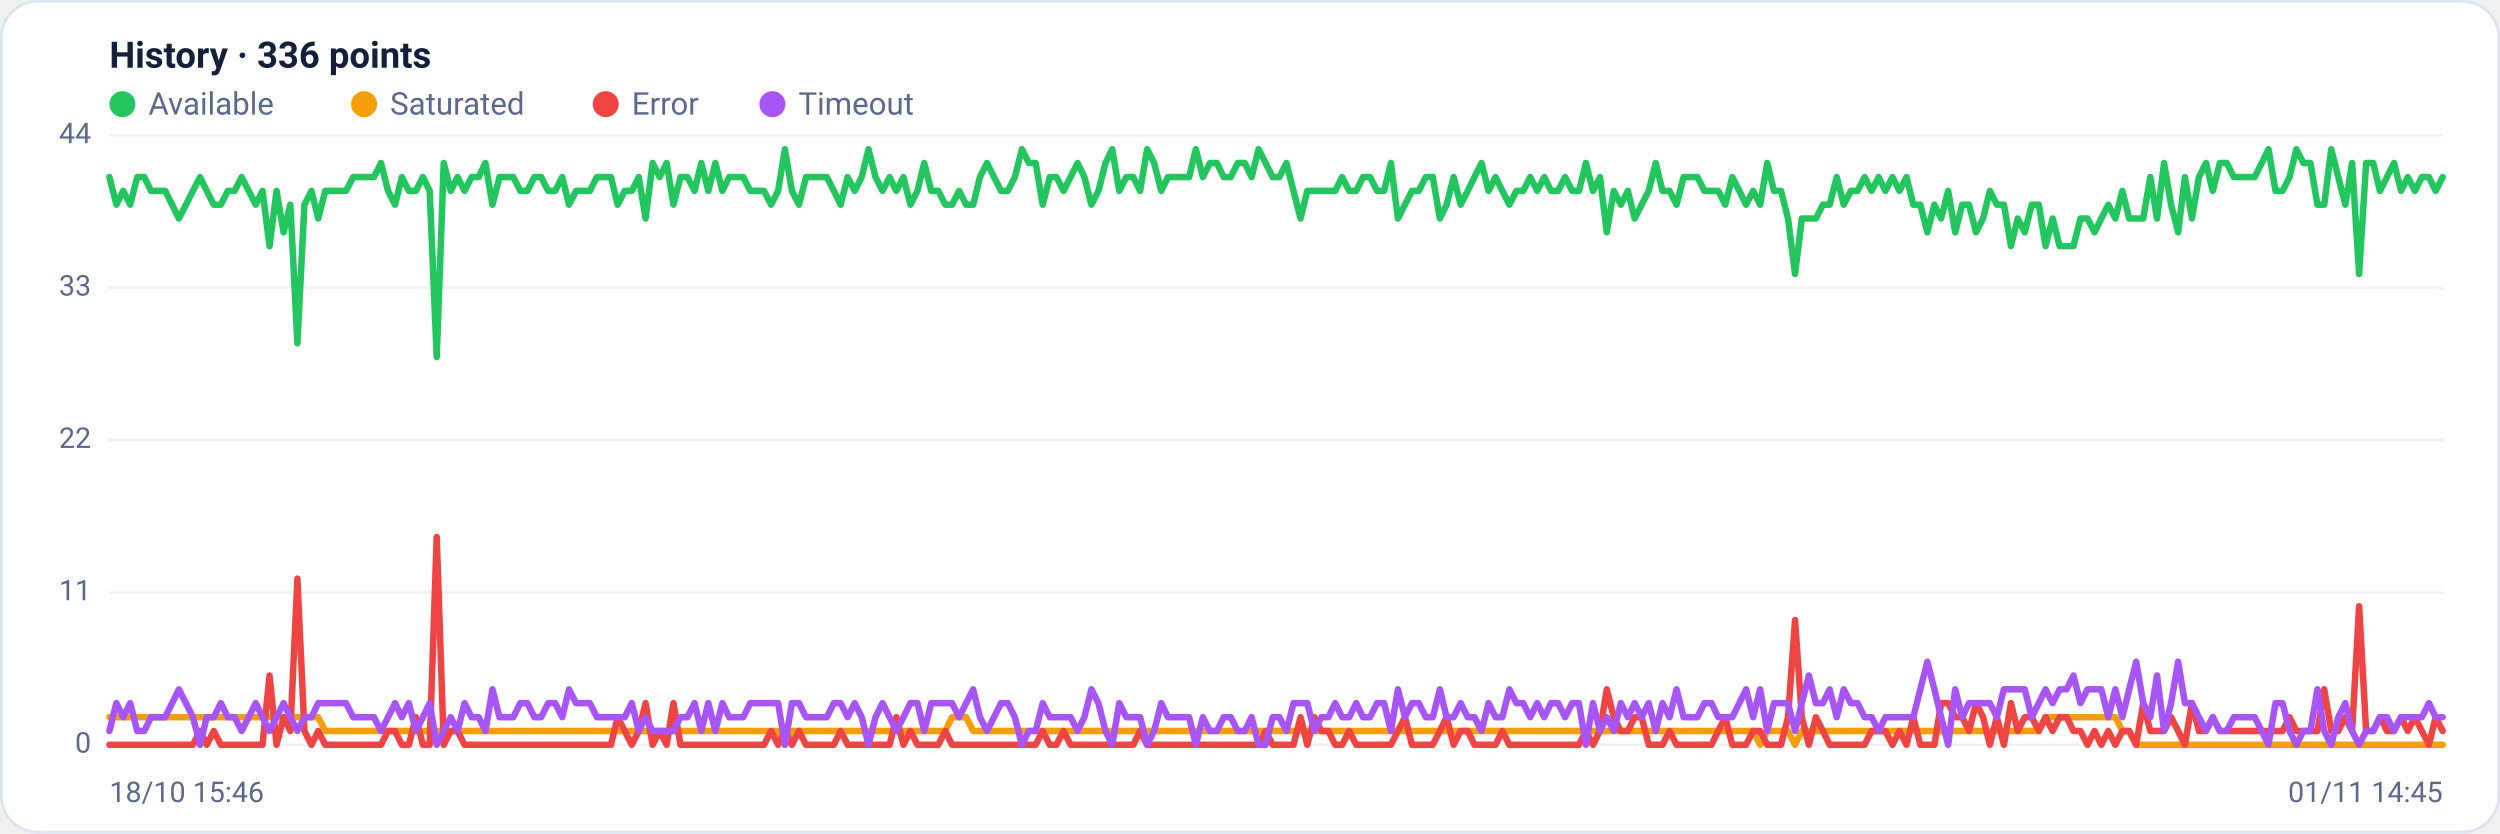
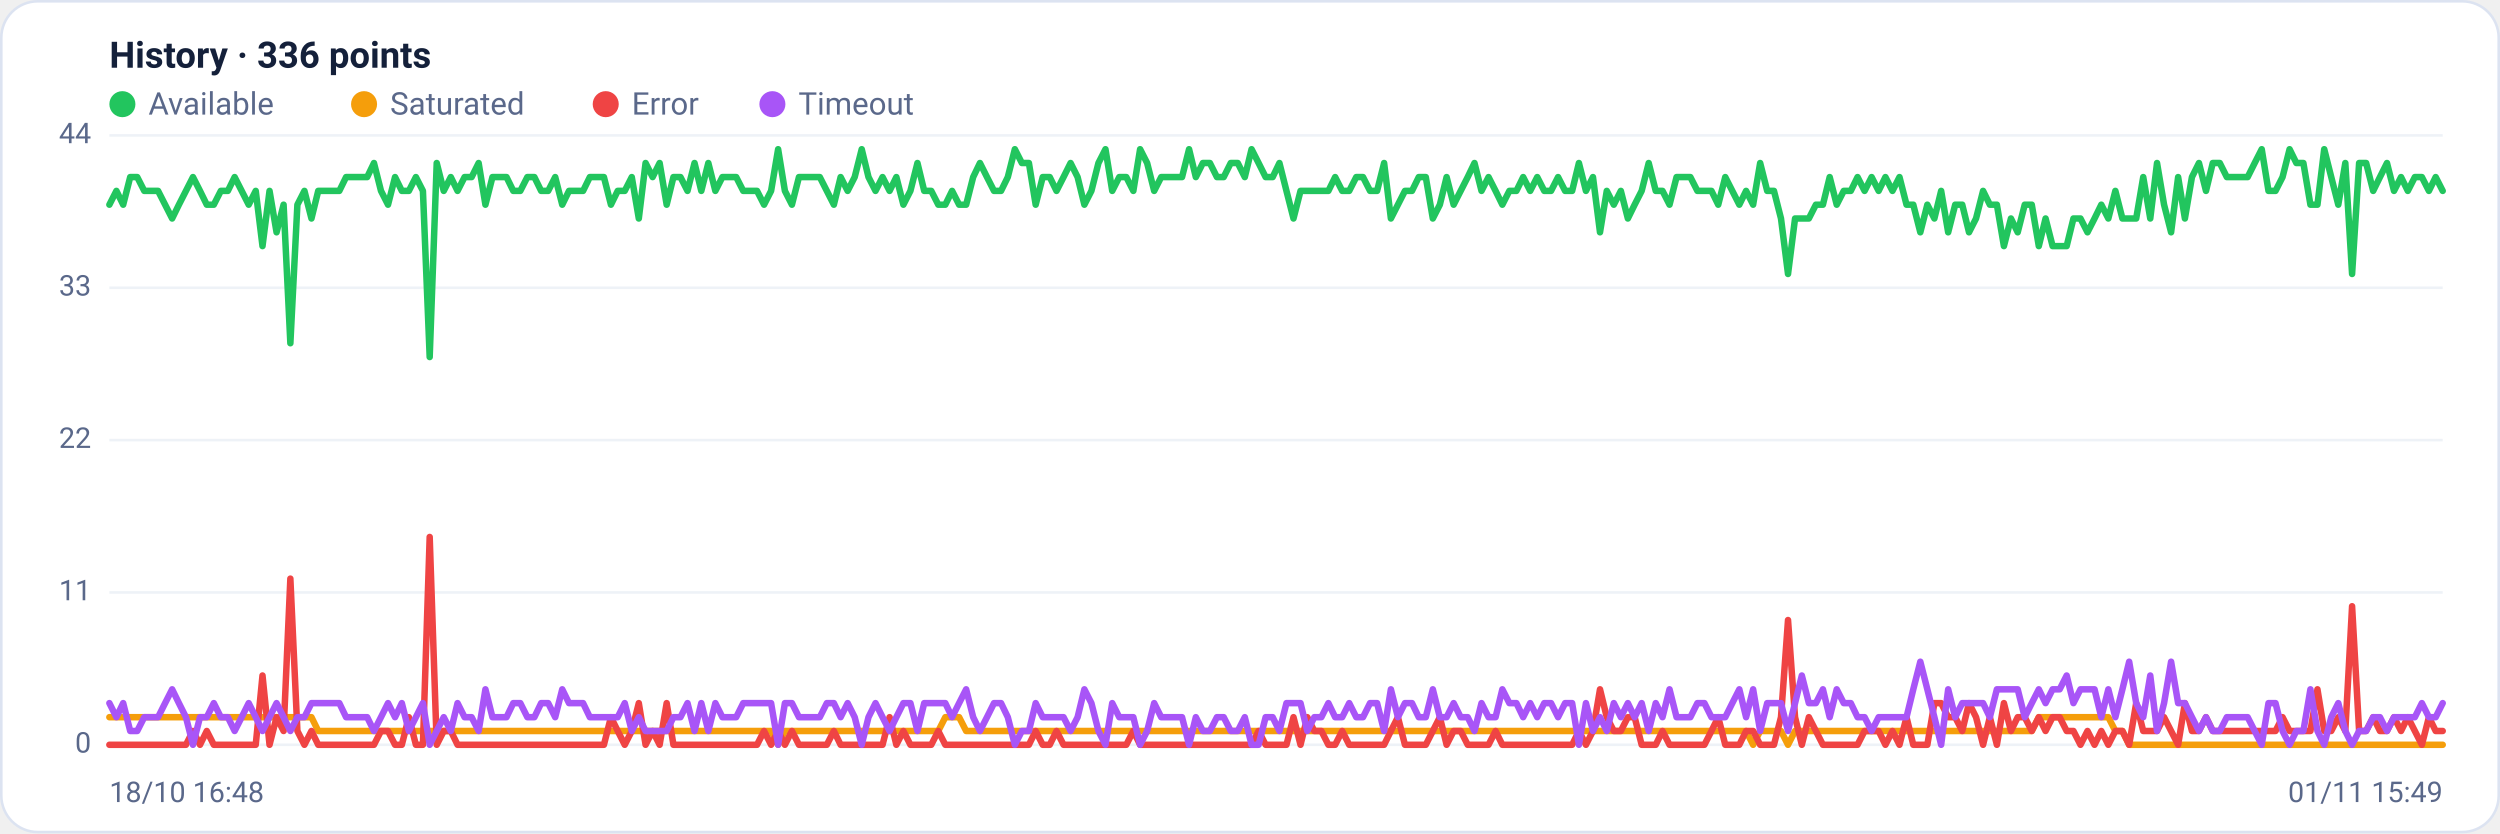
<svg xmlns="http://www.w3.org/2000/svg" viewBox="0 0 960 320" width="960" height="320" font-family="Segoe UI, system-ui, -apple-system, Roboto, Helvetica, Arial, sans-serif" role="img" aria-label="Availability history per region">
  <rect x="0.5" y="0.5" width="959" height="319" rx="14" fill="#ffffff" stroke="#dce3f1" />
  <text x="42" y="26" font-size="14" font-weight="600" fill="#14203a">History · 336 points</text>
  <circle cx="47" cy="40" r="5" fill="#22c55e" />
  <text x="57" y="44" font-size="12" fill="#5a688a">Available</text>
  <circle cx="139.8" cy="40" r="5" fill="#f59e0b" />
  <text x="149.8" y="44" font-size="12" fill="#5a688a">Saturated</text>
  <circle cx="232.6" cy="40" r="5" fill="#ef4444" />
  <text x="242.6" y="44" font-size="12" fill="#5a688a">Error</text>
  <circle cx="296.6" cy="40" r="5" fill="#a855f7" />
  <text x="306.6" y="44" font-size="12" fill="#5a688a">Timeout</text>
  <line x1="42" y1="286.0" x2="938" y2="286.0" stroke="#eef2f7" stroke-width="1" />
  <text x="35" y="289.0" text-anchor="end" font-size="11" fill="#5a688a">0</text>
  <line x1="42" y1="227.5" x2="938" y2="227.5" stroke="#eef2f7" stroke-width="1" />
  <text x="35" y="230.5" text-anchor="end" font-size="11" fill="#5a688a">11</text>
  <line x1="42" y1="169.0" x2="938" y2="169.0" stroke="#eef2f7" stroke-width="1" />
  <text x="35" y="172.0" text-anchor="end" font-size="11" fill="#5a688a">22</text>
  <line x1="42" y1="110.5" x2="938" y2="110.5" stroke="#eef2f7" stroke-width="1" />
  <text x="35" y="113.5" text-anchor="end" font-size="11" fill="#5a688a">33</text>
  <line x1="42" y1="52.0" x2="938" y2="52.0" stroke="#eef2f7" stroke-width="1" />
  <text x="35" y="55.0" text-anchor="end" font-size="11" fill="#5a688a">44</text>
-   <polyline fill="none" stroke="#22c55e" stroke-width="2.5" stroke-linejoin="round" stroke-linecap="round" points="42.0,68.0 44.7,78.6 47.3,73.3 50.0,78.6 52.7,68.0 55.4,68.0 58.0,73.3 60.7,73.3 63.4,73.3 66.1,78.6 68.7,83.9 71.4,78.6 74.1,73.3 76.8,68.0 79.4,73.3 82.1,78.6 84.8,78.6 87.5,73.3 90.1,73.3 92.8,68.0 95.5,73.3 98.2,78.6 100.8,73.3 103.5,94.5 106.2,73.3 108.9,89.2 111.5,78.6 114.2,131.8 116.9,78.6 119.6,73.3 122.2,83.9 124.9,73.3 127.6,73.3 130.3,73.3 132.9,73.3 135.6,68.0 138.3,68.0 141.0,68.0 143.6,68.0 146.3,62.6 149.0,73.3 151.7,78.6 154.3,68.0 157.0,73.3 159.7,73.3 162.4,68.0 165.0,73.3 167.7,137.1 170.4,62.6 173.1,73.3 175.7,68.0 178.4,73.3 181.1,68.0 183.8,68.0 186.4,62.6 189.1,78.6 191.8,68.0 194.5,68.0 197.1,68.0 199.8,73.3 202.5,73.3 205.2,68.0 207.8,68.0 210.5,73.3 213.2,73.3 215.9,68.0 218.5,78.6 221.2,73.3 223.9,73.3 226.5,73.3 229.2,68.0 231.9,68.0 234.6,68.0 237.2,78.6 239.9,73.3 242.6,73.3 245.3,68.0 247.9,83.9 250.6,62.6 253.3,68.0 256.0,62.6 258.6,78.6 261.3,68.0 264.0,68.0 266.7,73.3 269.3,62.6 272.0,73.3 274.7,62.6 277.4,73.3 280.0,68.0 282.7,68.0 285.4,68.0 288.1,73.3 290.7,73.3 293.4,73.3 296.1,78.6 298.8,73.3 301.4,57.3 304.1,73.3 306.8,78.6 309.5,68.0 312.1,68.0 314.8,68.0 317.5,68.0 320.2,73.3 322.8,78.6 325.5,68.0 328.2,73.3 330.9,68.0 333.5,57.3 336.2,68.0 338.9,73.3 341.6,68.0 344.2,73.3 346.9,68.0 349.6,78.6 352.3,73.3 354.9,62.6 357.6,73.3 360.3,73.3 363.0,78.6 365.6,78.6 368.3,73.3 371.0,78.6 373.7,78.6 376.3,68.0 379.0,62.6 381.7,68.0 384.4,73.3 387.0,73.3 389.7,68.0 392.4,57.3 395.1,62.6 397.7,62.6 400.4,78.6 403.1,68.0 405.7,68.0 408.4,73.3 411.1,68.0 413.8,62.6 416.4,68.0 419.1,78.6 421.8,73.3 424.5,62.6 427.1,57.3 429.8,73.3 432.5,68.0 435.2,68.0 437.8,73.3 440.5,57.3 443.2,62.6 445.9,73.3 448.5,68.0 451.2,68.0 453.9,68.0 456.6,68.0 459.2,57.3 461.9,68.0 464.6,62.6 467.3,62.6 469.9,68.0 472.6,68.0 475.3,62.6 478.0,62.6 480.6,68.0 483.3,57.3 486.0,62.6 488.7,68.0 491.3,68.0 494.0,62.6 496.7,73.3 499.4,83.9 502.0,73.3 504.7,73.3 507.4,73.3 510.1,73.3 512.7,73.3 515.4,68.0 518.1,73.3 520.8,73.3 523.4,68.0 526.1,68.0 528.8,73.3 531.5,73.3 534.1,62.6 536.8,83.9 539.5,78.6 542.2,73.3 544.8,73.3 547.5,68.0 550.2,68.0 552.9,83.9 555.5,78.6 558.2,68.0 560.9,78.6 563.6,73.3 566.2,68.0 568.9,62.6 571.6,73.3 574.3,68.0 576.9,73.3 579.6,78.6 582.3,73.3 584.9,73.3 587.6,68.0 590.3,73.3 593.0,68.0 595.6,73.3 598.3,73.3 601.0,68.0 603.7,73.3 606.3,73.3 609.0,62.6 611.7,73.3 614.4,68.0 617.0,89.2 619.7,73.3 622.4,78.6 625.1,73.3 627.7,83.9 630.4,78.6 633.1,73.3 635.8,62.6 638.4,73.3 641.1,73.3 643.8,78.6 646.5,68.0 649.1,68.0 651.8,68.0 654.5,73.3 657.2,73.3 659.8,73.3 662.5,78.6 665.2,68.0 667.9,73.3 670.5,78.6 673.2,73.3 675.9,78.6 678.6,62.6 681.2,73.3 683.9,73.3 686.6,83.9 689.3,105.2 691.9,83.9 694.6,83.9 697.3,83.9 700.0,78.6 702.6,78.6 705.3,68.0 708.0,78.6 710.7,73.3 713.3,73.3 716.0,68.0 718.7,73.3 721.4,68.0 724.0,73.3 726.7,68.0 729.4,73.3 732.1,68.0 734.7,78.6 737.4,78.6 740.1,89.2 742.8,78.6 745.4,83.9 748.1,73.3 750.8,89.2 753.5,78.6 756.1,78.6 758.8,89.2 761.5,83.9 764.1,73.3 766.8,78.6 769.5,78.6 772.2,94.5 774.8,83.9 777.5,89.2 780.2,78.6 782.9,78.6 785.5,94.5 788.2,83.9 790.9,94.5 793.6,94.5 796.2,94.5 798.9,83.9 801.6,83.9 804.3,89.2 806.9,83.9 809.6,78.6 812.3,83.9 815.0,73.3 817.6,83.9 820.3,83.9 823.0,83.9 825.7,68.0 828.3,83.9 831.0,62.6 833.7,78.6 836.4,89.2 839.0,68.0 841.7,83.9 844.4,68.0 847.1,62.6 849.7,73.3 852.4,62.6 855.1,62.6 857.8,68.0 860.4,68.0 863.1,68.0 865.8,68.0 868.5,62.6 871.1,57.3 873.8,73.3 876.5,73.3 879.2,68.0 881.8,57.3 884.5,62.6 887.2,62.6 889.9,78.6 892.5,78.6 895.2,57.3 897.9,68.0 900.6,78.6 903.2,62.6 905.9,105.2 908.6,62.6 911.3,62.6 913.9,73.3 916.6,68.0 919.3,62.6 922.0,73.3 924.6,68.0 927.3,73.3 930.0,68.0 932.7,68.0 935.3,73.3 938.0,68.0" />
-   <polyline fill="none" stroke="#f59e0b" stroke-width="2.5" stroke-linejoin="round" stroke-linecap="round" points="42.0,275.4 44.7,275.4 47.3,275.4 50.0,275.4 52.7,275.4 55.4,275.4 58.0,275.4 60.7,275.4 63.4,275.4 66.1,275.4 68.7,275.4 71.4,275.4 74.1,275.4 76.8,275.4 79.4,275.4 82.1,275.4 84.8,275.4 87.5,275.4 90.1,275.4 92.8,275.4 95.5,275.4 98.2,275.4 100.8,275.4 103.5,275.4 106.2,275.4 108.9,275.4 111.5,275.4 114.2,275.4 116.9,275.4 119.6,275.4 122.2,275.4 124.9,280.7 127.6,280.7 130.3,280.7 132.9,280.7 135.6,280.7 138.3,280.7 141.0,280.7 143.6,280.7 146.3,280.7 149.0,280.7 151.7,280.7 154.3,280.7 157.0,280.7 159.7,280.7 162.4,280.7 165.0,280.7 167.7,280.7 170.4,280.7 173.1,280.7 175.7,280.7 178.4,280.7 181.1,280.7 183.8,280.7 186.4,280.7 189.1,280.7 191.8,280.7 194.5,280.7 197.1,280.7 199.8,280.7 202.5,280.7 205.2,280.7 207.8,280.7 210.5,280.7 213.2,280.7 215.9,280.7 218.5,280.7 221.2,280.7 223.9,280.7 226.5,280.7 229.2,280.7 231.9,280.7 234.6,280.7 237.2,280.7 239.9,280.7 242.6,280.7 245.3,280.7 247.9,280.7 250.6,280.7 253.3,280.7 256.0,280.7 258.6,280.7 261.3,280.7 264.0,280.7 266.7,280.7 269.3,280.7 272.0,280.7 274.7,280.7 277.4,280.7 280.0,280.7 282.7,280.7 285.4,280.7 288.1,280.7 290.7,280.7 293.4,280.7 296.1,280.7 298.8,280.7 301.4,286.0 304.1,280.7 306.8,280.7 309.5,280.7 312.1,280.7 314.8,280.7 317.5,280.7 320.2,280.7 322.8,280.7 325.5,280.7 328.2,280.7 330.9,280.7 333.5,280.7 336.2,280.7 338.9,280.7 341.6,280.7 344.2,280.7 346.9,280.7 349.6,280.7 352.3,280.7 354.9,280.7 357.6,280.7 360.3,280.7 363.0,280.7 365.6,275.4 368.3,275.4 371.0,275.4 373.7,280.7 376.3,280.7 379.0,280.7 381.7,280.7 384.4,280.7 387.0,280.7 389.7,280.7 392.4,280.7 395.1,280.7 397.7,280.7 400.4,280.7 403.1,280.7 405.7,280.7 408.4,280.7 411.1,280.7 413.8,280.7 416.4,280.7 419.1,280.7 421.8,280.7 424.5,280.7 427.1,280.7 429.8,280.7 432.5,280.7 435.2,280.7 437.8,280.7 440.5,280.7 443.2,280.7 445.9,280.7 448.5,280.7 451.2,280.7 453.9,280.7 456.6,280.7 459.2,280.7 461.9,280.7 464.6,280.7 467.3,280.7 469.9,280.7 472.6,280.7 475.3,280.7 478.0,280.7 480.6,280.7 483.3,280.7 486.0,280.7 488.7,280.7 491.3,280.7 494.0,280.7 496.7,280.7 499.4,280.7 502.0,280.7 504.7,280.7 507.4,280.7 510.1,280.7 512.7,280.7 515.4,280.7 518.1,280.7 520.8,280.7 523.4,280.7 526.1,280.7 528.8,280.7 531.5,280.7 534.1,280.7 536.8,280.7 539.5,280.7 542.2,280.7 544.8,280.7 547.5,280.7 550.2,280.7 552.9,280.7 555.5,280.7 558.2,280.7 560.9,280.7 563.6,280.7 566.2,280.7 568.9,280.7 571.6,280.7 574.3,280.7 576.9,280.7 579.6,280.7 582.3,280.7 584.9,280.7 587.6,280.7 590.3,280.7 593.0,280.7 595.6,280.7 598.3,280.7 601.0,280.7 603.7,280.7 606.3,280.7 609.0,280.7 611.7,280.7 614.4,280.7 617.0,280.7 619.7,280.7 622.4,280.7 625.1,280.7 627.7,280.7 630.4,280.7 633.1,280.7 635.8,280.7 638.4,280.7 641.1,280.7 643.8,280.7 646.5,280.7 649.1,280.7 651.8,280.7 654.5,280.7 657.2,280.7 659.8,280.7 662.5,280.7 665.2,280.7 667.9,280.7 670.5,280.7 673.2,280.7 675.9,286.0 678.6,280.7 681.2,280.7 683.9,280.7 686.6,280.7 689.3,286.0 691.9,280.7 694.6,280.7 697.3,280.7 700.0,280.7 702.6,280.7 705.3,280.7 708.0,280.7 710.7,280.7 713.3,280.7 716.0,280.7 718.7,280.7 721.4,280.7 724.0,280.7 726.7,280.7 729.4,280.7 732.1,280.7 734.7,280.7 737.4,280.7 740.1,280.7 742.8,280.7 745.4,280.7 748.1,280.7 750.8,280.7 753.5,280.7 756.1,280.7 758.8,280.7 761.5,280.7 764.1,280.7 766.8,280.7 769.5,280.7 772.2,280.7 774.8,280.7 777.5,280.7 780.2,280.7 782.9,280.7 785.5,275.4 788.2,275.4 790.9,275.4 793.6,275.4 796.2,275.4 798.9,275.4 801.6,275.4 804.3,275.4 806.9,275.4 809.6,275.4 812.3,275.4 815.0,280.7 817.6,280.7 820.3,286.0 823.0,286.0 825.7,286.0 828.3,286.0 831.0,286.0 833.7,286.0 836.4,286.0 839.0,286.0 841.7,286.0 844.4,286.0 847.1,286.0 849.7,286.0 852.4,286.0 855.1,286.0 857.8,286.0 860.4,286.0 863.1,286.0 865.8,286.0 868.5,286.0 871.1,286.0 873.8,286.0 876.5,286.0 879.2,286.0 881.8,286.0 884.5,286.0 887.2,286.0 889.9,286.0 892.5,286.0 895.2,286.0 897.9,286.0 900.6,286.0 903.2,286.0 905.9,286.0 908.6,286.0 911.3,286.0 913.9,286.0 916.6,286.0 919.3,286.0 922.0,286.0 924.6,286.0 927.3,286.0 930.0,286.0 932.7,286.0 935.3,286.0 938.0,286.0" />
-   <polyline fill="none" stroke="#ef4444" stroke-width="2.5" stroke-linejoin="round" stroke-linecap="round" points="42.0,286.0 44.7,286.0 47.3,286.0 50.0,286.0 52.7,286.0 55.4,286.0 58.0,286.0 60.7,286.0 63.4,286.0 66.1,286.0 68.7,286.0 71.4,286.0 74.1,286.0 76.8,280.7 79.4,286.0 82.1,280.7 84.8,286.0 87.5,286.0 90.1,286.0 92.8,286.0 95.5,286.0 98.2,286.0 100.8,286.0 103.5,259.4 106.2,286.0 108.9,275.4 111.5,280.7 114.2,222.2 116.9,280.7 119.6,286.0 122.2,280.7 124.9,286.0 127.6,286.0 130.3,286.0 132.9,286.0 135.6,286.0 138.3,286.0 141.0,286.0 143.6,286.0 146.3,286.0 149.0,280.7 151.7,280.7 154.3,286.0 157.0,286.0 159.7,275.4 162.4,286.0 165.0,286.0 167.7,206.2 170.4,286.0 173.1,280.7 175.7,280.7 178.4,286.0 181.1,286.0 183.8,286.0 186.4,286.0 189.1,286.0 191.8,286.0 194.5,286.0 197.1,286.0 199.8,286.0 202.5,286.0 205.2,286.0 207.8,286.0 210.5,286.0 213.2,286.0 215.9,286.0 218.5,286.0 221.2,286.0 223.9,286.0 226.5,286.0 229.2,286.0 231.9,286.0 234.6,286.0 237.2,275.4 239.9,280.7 242.6,286.0 245.3,280.7 247.9,270.0 250.6,286.0 253.3,280.7 256.0,286.0 258.6,270.0 261.3,286.0 264.0,286.0 266.7,286.0 269.3,286.0 272.0,286.0 274.7,286.0 277.4,286.0 280.0,286.0 282.7,286.0 285.4,286.0 288.1,286.0 290.7,286.0 293.4,286.0 296.1,280.7 298.8,286.0 301.4,280.7 304.1,286.0 306.8,280.7 309.5,286.0 312.1,286.0 314.8,286.0 317.5,286.0 320.2,286.0 322.8,280.7 325.5,286.0 328.2,286.0 330.9,286.0 333.5,286.0 336.2,286.0 338.9,286.0 341.6,286.0 344.2,275.4 346.9,286.0 349.6,280.7 352.3,286.0 354.9,286.0 357.6,286.0 360.3,286.0 363.0,280.7 365.6,286.0 368.3,286.0 371.0,286.0 373.7,286.0 376.3,286.0 379.0,286.0 381.7,286.0 384.4,286.0 387.0,286.0 389.7,286.0 392.4,286.0 395.1,286.0 397.7,286.0 400.4,280.7 403.1,286.0 405.7,286.0 408.4,280.7 411.1,286.0 413.8,286.0 416.4,286.0 419.1,286.0 421.8,286.0 424.5,286.0 427.1,286.0 429.8,286.0 432.5,286.0 435.2,286.0 437.8,280.7 440.5,286.0 443.2,286.0 445.9,286.0 448.5,286.0 451.2,286.0 453.9,286.0 456.6,286.0 459.2,286.0 461.9,286.0 464.6,286.0 467.3,286.0 469.9,286.0 472.6,286.0 475.3,286.0 478.0,286.0 480.6,286.0 483.3,286.0 486.0,280.7 488.7,286.0 491.3,286.0 494.0,286.0 496.7,286.0 499.4,275.4 502.0,286.0 504.7,275.4 507.4,280.7 510.1,280.7 512.7,286.0 515.4,286.0 518.1,280.7 520.8,286.0 523.4,286.0 526.1,286.0 528.8,286.0 531.5,286.0 534.1,286.0 536.8,280.7 539.5,275.4 542.2,286.0 544.8,286.0 547.5,286.0 550.2,286.0 552.9,280.7 555.5,275.4 558.2,286.0 560.9,280.7 563.6,280.7 566.2,286.0 568.9,286.0 571.6,286.0 574.3,286.0 576.9,280.7 579.6,286.0 582.3,286.0 584.9,286.0 587.6,286.0 590.3,286.0 593.0,286.0 595.6,286.0 598.3,286.0 601.0,286.0 603.7,286.0 606.3,286.0 609.0,280.7 611.7,286.0 614.4,280.7 617.0,264.7 619.7,275.4 622.4,280.7 625.1,280.7 627.7,275.4 630.4,275.4 633.1,286.0 635.8,286.0 638.4,286.0 641.1,280.7 643.8,286.0 646.5,286.0 649.1,286.0 651.8,286.0 654.5,286.0 657.2,286.0 659.8,280.7 662.5,275.4 665.2,286.0 667.9,286.0 670.5,286.0 673.2,280.7 675.9,280.7 678.6,286.0 681.2,286.0 683.9,286.0 686.6,275.4 689.3,238.1 691.9,275.4 694.6,286.0 697.3,275.4 700.0,280.7 702.6,286.0 705.3,286.0 708.0,286.0 710.7,286.0 713.3,286.0 716.0,286.0 718.7,280.7 721.4,280.7 724.0,280.7 726.7,286.0 729.4,280.7 732.1,286.0 734.7,275.4 737.4,286.0 740.1,286.0 742.8,286.0 745.4,270.0 748.1,270.0 750.8,275.4 753.5,275.4 756.1,280.7 758.8,270.0 761.5,275.4 764.1,286.0 766.8,275.4 769.5,286.0 772.2,270.0 774.8,280.7 777.5,275.4 780.2,275.4 782.9,280.7 785.5,275.4 788.2,280.7 790.9,275.4 793.6,275.4 796.2,280.7 798.9,280.7 801.6,286.0 804.3,280.7 806.9,286.0 809.6,280.7 812.3,286.0 815.0,280.7 817.6,280.7 820.3,286.0 823.0,270.0 825.7,280.7 828.3,280.7 831.0,280.7 833.7,275.4 836.4,280.7 839.0,286.0 841.7,270.0 844.4,280.7 847.1,280.7 849.7,275.4 852.4,280.7 855.1,280.7 857.8,280.7 860.4,280.7 863.1,280.7 865.8,280.7 868.5,280.7 871.1,280.7 873.8,280.7 876.5,280.7 879.2,275.4 881.8,280.7 884.5,280.7 887.2,280.7 889.9,280.7 892.5,264.7 895.2,280.7 897.9,280.7 900.6,275.4 903.2,280.7 905.9,232.8 908.6,280.7 911.3,280.7 913.9,275.4 916.6,280.7 919.3,280.7 922.0,275.4 924.6,280.7 927.3,275.4 930.0,280.7 932.7,286.0 935.3,275.4 938.0,280.7" />
-   <polyline fill="none" stroke="#a855f7" stroke-width="2.5" stroke-linejoin="round" stroke-linecap="round" points="42.0,280.7 44.7,270.0 47.3,275.4 50.0,270.0 52.7,280.7 55.4,280.7 58.0,275.4 60.7,275.4 63.4,275.4 66.1,270.0 68.7,264.7 71.4,270.0 74.1,275.4 76.8,286.0 79.4,275.4 82.1,275.4 84.8,270.0 87.5,275.4 90.1,275.4 92.8,280.7 95.5,275.4 98.2,270.0 100.8,275.4 103.5,280.7 106.2,275.4 108.9,270.0 111.5,275.4 114.2,280.7 116.9,275.4 119.6,275.4 122.2,270.0 124.9,270.0 127.6,270.0 130.3,270.0 132.9,270.0 135.6,275.4 138.3,275.4 141.0,275.4 143.6,275.4 146.3,280.7 149.0,275.4 151.7,270.0 154.3,275.4 157.0,270.0 159.7,280.7 162.4,275.4 165.0,270.0 167.7,286.0 170.4,280.7 173.1,275.4 175.7,280.7 178.4,270.0 181.1,275.4 183.8,275.4 186.4,280.7 189.1,264.7 191.8,275.4 194.5,275.4 197.1,275.4 199.8,270.0 202.5,270.0 205.2,275.4 207.8,275.4 210.5,270.0 213.2,270.0 215.9,275.4 218.5,264.7 221.2,270.0 223.9,270.0 226.5,270.0 229.2,275.4 231.9,275.4 234.6,275.4 237.2,275.4 239.9,275.4 242.6,270.0 245.3,280.7 247.9,275.4 250.6,280.7 253.3,280.7 256.0,280.7 258.6,280.7 261.3,275.4 264.0,275.4 266.7,270.0 269.3,280.7 272.0,270.0 274.7,280.7 277.4,270.0 280.0,275.4 282.7,275.4 285.4,275.4 288.1,270.0 290.7,270.0 293.4,270.0 296.1,270.0 298.8,270.0 301.4,286.0 304.1,270.0 306.8,270.0 309.5,275.4 312.1,275.4 314.8,275.4 317.5,275.4 320.2,270.0 322.8,270.0 325.5,275.4 328.2,270.0 330.9,275.4 333.5,286.0 336.2,275.4 338.9,270.0 341.6,275.4 344.2,280.7 346.9,275.4 349.6,270.0 352.3,270.0 354.9,280.7 357.6,270.0 360.3,270.0 363.0,270.0 365.6,270.0 368.3,275.4 371.0,270.0 373.7,264.7 376.3,275.4 379.0,280.7 381.7,275.4 384.4,270.0 387.0,270.0 389.7,275.4 392.4,286.0 395.1,280.7 397.7,280.7 400.4,270.0 403.1,275.4 405.7,275.4 408.4,275.4 411.1,275.4 413.8,280.7 416.4,275.4 419.1,264.7 421.8,270.0 424.5,280.7 427.1,286.0 429.8,270.0 432.5,275.4 435.2,275.4 437.8,275.4 440.5,286.0 443.2,280.7 445.9,270.0 448.5,275.4 451.2,275.4 453.9,275.4 456.6,275.4 459.2,286.0 461.9,275.4 464.6,280.7 467.3,280.7 469.9,275.4 472.6,275.4 475.3,280.7 478.0,280.7 480.6,275.4 483.3,286.0 486.0,286.0 488.7,275.4 491.3,275.4 494.0,280.7 496.7,270.0 499.4,270.0 502.0,270.0 504.7,280.7 507.4,275.4 510.1,275.4 512.7,270.0 515.4,275.4 518.1,275.4 520.8,270.0 523.4,275.4 526.1,275.4 528.8,270.0 531.5,270.0 534.1,280.7 536.8,264.7 539.5,275.4 542.2,270.0 544.8,270.0 547.5,275.4 550.2,275.4 552.9,264.7 555.5,275.4 558.2,275.4 560.9,270.0 563.6,275.4 566.2,275.4 568.9,280.7 571.6,270.0 574.3,275.4 576.9,275.4 579.6,264.7 582.3,270.0 584.9,270.0 587.6,275.4 590.3,270.0 593.0,275.4 595.6,270.0 598.3,270.0 601.0,275.4 603.7,270.0 606.3,270.0 609.0,286.0 611.7,270.0 614.4,280.7 617.0,275.4 619.7,280.7 622.4,270.0 625.1,275.4 627.7,270.0 630.4,275.4 633.1,270.0 635.8,280.7 638.4,270.0 641.1,275.4 643.8,264.7 646.5,275.4 649.1,275.4 651.8,275.4 654.5,270.0 657.2,270.0 659.8,275.4 662.5,275.4 665.2,275.4 667.9,270.0 670.5,264.7 673.2,275.4 675.9,264.7 678.6,280.7 681.2,270.0 683.9,270.0 686.6,270.0 689.3,280.7 691.9,270.0 694.6,259.4 697.3,270.0 700.0,270.0 702.6,264.7 705.3,275.4 708.0,264.7 710.7,270.0 713.3,270.0 716.0,275.4 718.7,275.4 721.4,280.7 724.0,275.4 726.7,275.4 729.4,275.4 732.1,275.4 734.7,275.4 737.4,264.7 740.1,254.1 742.8,264.7 745.4,275.4 748.1,286.0 750.8,264.7 753.5,275.4 756.1,270.0 758.8,270.0 761.5,270.0 764.1,270.0 766.8,275.4 769.5,264.7 772.2,264.7 774.8,264.7 777.5,264.7 780.2,275.4 782.9,270.0 785.5,264.7 788.2,270.0 790.9,264.7 793.6,264.7 796.2,259.4 798.9,270.0 801.6,264.7 804.3,264.7 806.9,264.7 809.6,275.4 812.3,264.7 815.0,275.4 817.6,264.7 820.3,254.1 823.0,270.0 825.7,275.4 828.3,259.4 831.0,280.7 833.7,270.0 836.4,254.1 839.0,270.0 841.7,270.0 844.4,275.4 847.1,280.7 849.7,275.4 852.4,280.7 855.1,280.7 857.8,275.4 860.4,275.4 863.1,275.4 865.8,275.4 868.5,280.7 871.1,286.0 873.8,270.0 876.5,270.0 879.2,280.7 881.8,286.0 884.5,280.7 887.2,280.7 889.9,264.7 892.5,280.7 895.2,286.0 897.9,275.4 900.6,270.0 903.2,280.7 905.9,286.0 908.6,280.7 911.3,280.7 913.9,275.4 916.6,275.4 919.3,280.7 922.0,275.4 924.6,275.4 927.3,275.4 930.0,275.4 932.7,270.0 935.3,275.4 938.0,275.4" />
-   <text x="42" y="308" font-size="11" fill="#5a688a">18/10 15:46</text>
-   <text x="938" y="308" text-anchor="end" font-size="11" fill="#5a688a">01/11 14:45</text>
+   <polyline fill="none" stroke="#22c55e" stroke-width="2.5" stroke-linejoin="round" stroke-linecap="round" points="42.0,78.6 44.7,73.3 47.3,78.6 50.0,68.0 52.7,68.0 55.4,73.3 58.0,73.3 60.7,73.3 63.4,78.6 66.1,83.9 68.7,78.6 71.4,73.3 74.1,68.0 76.8,73.3 79.4,78.6 82.1,78.6 84.8,73.3 87.5,73.3 90.1,68.0 92.8,73.3 95.5,78.6 98.2,73.3 100.8,94.5 103.5,73.3 106.2,89.2 108.9,78.6 111.5,131.8 114.2,78.6 116.9,73.3 119.6,83.9 122.2,73.3 124.9,73.3 127.6,73.3 130.3,73.3 132.9,68.0 135.6,68.0 138.3,68.0 141.0,68.0 143.6,62.6 146.3,73.3 149.0,78.6 151.7,68.0 154.3,73.3 157.0,73.3 159.7,68.0 162.4,73.3 165.0,137.1 167.7,62.6 170.4,73.3 173.1,68.0 175.7,73.3 178.4,68.0 181.1,68.0 183.8,62.6 186.4,78.6 189.1,68.0 191.8,68.0 194.5,68.0 197.1,73.3 199.8,73.3 202.5,68.0 205.2,68.0 207.8,73.3 210.5,73.3 213.2,68.0 215.9,78.6 218.5,73.3 221.2,73.3 223.9,73.3 226.5,68.0 229.2,68.0 231.9,68.0 234.6,78.6 237.2,73.3 239.9,73.3 242.6,68.0 245.3,83.9 247.9,62.6 250.6,68.0 253.3,62.6 256.0,78.6 258.6,68.0 261.3,68.0 264.0,73.3 266.7,62.6 269.3,73.3 272.0,62.6 274.7,73.3 277.4,68.0 280.0,68.0 282.7,68.0 285.4,73.3 288.1,73.3 290.7,73.3 293.4,78.6 296.1,73.3 298.8,57.3 301.4,73.3 304.1,78.6 306.8,68.0 309.5,68.0 312.1,68.0 314.8,68.0 317.5,73.3 320.2,78.6 322.8,68.0 325.5,73.3 328.2,68.0 330.9,57.3 333.5,68.0 336.2,73.3 338.9,68.0 341.6,73.3 344.2,68.0 346.9,78.6 349.6,73.3 352.3,62.6 354.9,73.3 357.6,73.3 360.3,78.6 363.0,78.6 365.6,73.3 368.3,78.6 371.0,78.6 373.7,68.0 376.3,62.6 379.0,68.0 381.7,73.3 384.4,73.3 387.0,68.0 389.7,57.3 392.4,62.6 395.1,62.6 397.7,78.6 400.4,68.0 403.1,68.0 405.7,73.3 408.4,68.0 411.1,62.6 413.8,68.0 416.4,78.6 419.1,73.3 421.8,62.6 424.5,57.3 427.1,73.3 429.8,68.0 432.5,68.0 435.2,73.3 437.8,57.3 440.5,62.6 443.2,73.3 445.9,68.0 448.5,68.0 451.2,68.0 453.9,68.0 456.6,57.3 459.2,68.0 461.9,62.6 464.6,62.6 467.3,68.0 469.9,68.0 472.6,62.6 475.3,62.6 478.0,68.0 480.6,57.3 483.3,62.6 486.0,68.0 488.7,68.0 491.3,62.6 494.0,73.3 496.7,83.9 499.4,73.3 502.0,73.3 504.7,73.3 507.4,73.3 510.1,73.3 512.7,68.0 515.4,73.3 518.1,73.3 520.8,68.0 523.4,68.0 526.1,73.3 528.8,73.3 531.5,62.6 534.1,83.9 536.8,78.6 539.5,73.3 542.2,73.3 544.8,68.0 547.5,68.0 550.2,83.9 552.9,78.6 555.5,68.0 558.2,78.6 560.9,73.3 563.6,68.0 566.2,62.6 568.9,73.3 571.6,68.0 574.3,73.3 576.9,78.6 579.6,73.3 582.3,73.3 584.9,68.0 587.6,73.3 590.3,68.0 593.0,73.3 595.6,73.3 598.3,68.0 601.0,73.3 603.7,73.3 606.3,62.6 609.0,73.3 611.7,68.0 614.4,89.2 617.0,73.3 619.7,78.6 622.4,73.3 625.1,83.9 627.7,78.6 630.4,73.3 633.1,62.6 635.8,73.3 638.4,73.3 641.1,78.6 643.8,68.0 646.5,68.0 649.1,68.0 651.8,73.3 654.5,73.3 657.2,73.3 659.8,78.6 662.5,68.0 665.2,73.3 667.9,78.6 670.5,73.3 673.2,78.6 675.9,62.6 678.6,73.3 681.2,73.3 683.9,83.9 686.6,105.2 689.3,83.9 691.9,83.9 694.6,83.9 697.3,78.6 700.0,78.6 702.6,68.0 705.3,78.6 708.0,73.3 710.7,73.3 713.3,68.0 716.0,73.3 718.7,68.0 721.4,73.3 724.0,68.0 726.7,73.3 729.4,68.0 732.1,78.6 734.7,78.6 737.4,89.2 740.1,78.6 742.8,83.9 745.4,73.3 748.1,89.2 750.8,78.6 753.5,78.6 756.1,89.2 758.8,83.9 761.5,73.3 764.1,78.6 766.8,78.6 769.5,94.5 772.2,83.9 774.8,89.2 777.5,78.6 780.2,78.6 782.9,94.5 785.5,83.9 788.2,94.5 790.9,94.5 793.6,94.5 796.2,83.9 798.9,83.9 801.6,89.2 804.3,83.9 806.9,78.6 809.6,83.9 812.3,73.3 815.0,83.9 817.6,83.9 820.3,83.9 823.0,68.0 825.7,83.9 828.3,62.6 831.0,78.6 833.7,89.2 836.4,68.0 839.0,83.9 841.7,68.0 844.4,62.6 847.1,73.3 849.7,62.6 852.4,62.6 855.1,68.0 857.8,68.0 860.4,68.0 863.1,68.0 865.8,62.6 868.5,57.3 871.1,73.3 873.8,73.3 876.5,68.0 879.2,57.3 881.8,62.6 884.5,62.6 887.2,78.6 889.9,78.6 892.5,57.3 895.2,68.0 897.9,78.6 900.6,62.6 903.2,105.2 905.9,62.6 908.6,62.6 911.3,73.3 913.9,68.0 916.6,62.6 919.3,73.3 922.0,68.0 924.6,73.3 927.3,68.0 930.0,68.0 932.7,73.3 935.3,68.0 938.0,73.3" />
+   <polyline fill="none" stroke="#f59e0b" stroke-width="2.5" stroke-linejoin="round" stroke-linecap="round" points="42.0,275.4 44.7,275.4 47.3,275.4 50.0,275.4 52.7,275.4 55.4,275.4 58.0,275.4 60.7,275.4 63.4,275.4 66.1,275.4 68.7,275.4 71.4,275.4 74.1,275.4 76.8,275.4 79.4,275.4 82.1,275.4 84.8,275.4 87.5,275.4 90.1,275.4 92.8,275.4 95.5,275.4 98.2,275.4 100.8,275.4 103.5,275.4 106.2,275.4 108.9,275.4 111.5,275.4 114.2,275.4 116.9,275.4 119.6,275.4 122.2,280.7 124.9,280.7 127.6,280.7 130.3,280.7 132.9,280.7 135.6,280.7 138.3,280.7 141.0,280.7 143.6,280.7 146.3,280.7 149.0,280.7 151.7,280.7 154.3,280.7 157.0,280.7 159.7,280.7 162.4,280.7 165.0,280.7 167.7,280.7 170.4,280.7 173.1,280.7 175.7,280.7 178.4,280.7 181.1,280.7 183.8,280.7 186.4,280.7 189.1,280.7 191.8,280.7 194.5,280.7 197.1,280.7 199.8,280.7 202.5,280.7 205.2,280.7 207.8,280.7 210.5,280.7 213.2,280.7 215.9,280.7 218.5,280.7 221.2,280.7 223.9,280.7 226.5,280.7 229.2,280.7 231.9,280.7 234.6,280.7 237.2,280.7 239.9,280.7 242.6,280.7 245.3,280.7 247.9,280.7 250.6,280.7 253.3,280.7 256.0,280.7 258.6,280.7 261.3,280.7 264.0,280.7 266.7,280.7 269.3,280.7 272.0,280.7 274.7,280.7 277.4,280.7 280.0,280.7 282.7,280.7 285.4,280.7 288.1,280.7 290.7,280.7 293.4,280.7 296.1,280.7 298.8,286.0 301.4,280.7 304.1,280.7 306.8,280.7 309.5,280.7 312.1,280.7 314.8,280.7 317.5,280.7 320.2,280.7 322.8,280.7 325.5,280.7 328.2,280.7 330.9,280.7 333.5,280.7 336.2,280.7 338.9,280.7 341.6,280.7 344.2,280.7 346.9,280.7 349.6,280.7 352.3,280.7 354.9,280.7 357.6,280.7 360.3,280.7 363.0,275.4 365.6,275.4 368.3,275.4 371.0,280.7 373.7,280.7 376.3,280.7 379.0,280.7 381.7,280.7 384.4,280.7 387.0,280.7 389.7,280.7 392.4,280.7 395.1,280.7 397.7,280.7 400.4,280.7 403.1,280.7 405.7,280.7 408.4,280.7 411.1,280.7 413.8,280.7 416.4,280.7 419.1,280.7 421.8,280.7 424.5,280.7 427.1,280.7 429.8,280.7 432.5,280.7 435.2,280.7 437.8,280.7 440.5,280.7 443.2,280.7 445.9,280.7 448.5,280.7 451.2,280.7 453.9,280.7 456.6,280.7 459.2,280.7 461.9,280.7 464.6,280.7 467.3,280.7 469.9,280.7 472.6,280.7 475.3,280.7 478.0,280.7 480.6,280.7 483.3,280.7 486.0,280.7 488.7,280.7 491.3,280.7 494.0,280.7 496.7,280.7 499.4,280.7 502.0,280.7 504.7,280.7 507.4,280.7 510.1,280.7 512.7,280.7 515.4,280.7 518.1,280.7 520.8,280.7 523.4,280.7 526.1,280.7 528.8,280.7 531.5,280.7 534.1,280.7 536.8,280.7 539.5,280.7 542.2,280.7 544.8,280.7 547.5,280.7 550.2,280.7 552.9,280.7 555.5,280.7 558.2,280.7 560.9,280.7 563.6,280.7 566.2,280.7 568.9,280.7 571.6,280.7 574.3,280.7 576.9,280.7 579.6,280.7 582.3,280.7 584.9,280.7 587.6,280.7 590.3,280.7 593.0,280.7 595.6,280.7 598.3,280.7 601.0,280.7 603.7,280.7 606.3,280.7 609.0,280.7 611.7,280.7 614.4,280.7 617.0,280.7 619.7,280.7 622.4,280.7 625.1,280.7 627.7,280.7 630.4,280.7 633.1,280.7 635.8,280.7 638.4,280.7 641.1,280.7 643.8,280.7 646.5,280.7 649.1,280.7 651.8,280.7 654.5,280.7 657.2,280.7 659.8,280.7 662.5,280.7 665.2,280.7 667.9,280.7 670.5,280.7 673.2,286.0 675.9,280.7 678.6,280.7 681.2,280.7 683.9,280.7 686.6,286.0 689.3,280.7 691.9,280.7 694.6,280.7 697.3,280.7 700.0,280.7 702.6,280.7 705.3,280.7 708.0,280.7 710.7,280.7 713.3,280.7 716.0,280.7 718.7,280.7 721.4,280.7 724.0,280.7 726.7,280.7 729.4,280.7 732.1,280.7 734.7,280.7 737.4,280.7 740.1,280.7 742.8,280.7 745.4,280.7 748.1,280.7 750.8,280.7 753.5,280.7 756.1,280.7 758.8,280.7 761.5,280.7 764.1,280.7 766.8,280.7 769.5,280.7 772.2,280.7 774.8,280.7 777.5,280.7 780.2,280.7 782.9,275.4 785.5,275.4 788.2,275.4 790.9,275.4 793.6,275.4 796.2,275.4 798.9,275.4 801.6,275.4 804.3,275.4 806.9,275.4 809.6,275.4 812.3,280.7 815.0,280.7 817.6,286.0 820.3,286.0 823.0,286.0 825.7,286.0 828.3,286.0 831.0,286.0 833.7,286.0 836.4,286.0 839.0,286.0 841.7,286.0 844.4,286.0 847.1,286.0 849.7,286.0 852.4,286.0 855.1,286.0 857.8,286.0 860.4,286.0 863.1,286.0 865.8,286.0 868.5,286.0 871.1,286.0 873.8,286.0 876.5,286.0 879.2,286.0 881.8,286.0 884.5,286.0 887.2,286.0 889.9,286.0 892.5,286.0 895.2,286.0 897.9,286.0 900.6,286.0 903.2,286.0 905.9,286.0 908.6,286.0 911.3,286.0 913.9,286.0 916.6,286.0 919.3,286.0 922.0,286.0 924.6,286.0 927.3,286.0 930.0,286.0 932.7,286.0 935.3,286.0 938.0,286.0" />
+   <polyline fill="none" stroke="#ef4444" stroke-width="2.5" stroke-linejoin="round" stroke-linecap="round" points="42.0,286.0 44.7,286.0 47.3,286.0 50.0,286.0 52.7,286.0 55.4,286.0 58.0,286.0 60.7,286.0 63.4,286.0 66.1,286.0 68.7,286.0 71.4,286.0 74.1,280.7 76.8,286.0 79.4,280.7 82.1,286.0 84.8,286.0 87.5,286.0 90.1,286.0 92.8,286.0 95.5,286.0 98.2,286.0 100.8,259.4 103.5,286.0 106.2,275.4 108.9,280.7 111.5,222.2 114.2,280.7 116.9,286.0 119.6,280.7 122.2,286.0 124.9,286.0 127.6,286.0 130.3,286.0 132.9,286.0 135.6,286.0 138.3,286.0 141.0,286.0 143.6,286.0 146.3,280.7 149.0,280.7 151.7,286.0 154.3,286.0 157.0,275.4 159.7,286.0 162.4,286.0 165.0,206.2 167.7,286.0 170.4,280.7 173.1,280.7 175.7,286.0 178.4,286.0 181.1,286.0 183.8,286.0 186.4,286.0 189.1,286.0 191.8,286.0 194.5,286.0 197.1,286.0 199.8,286.0 202.5,286.0 205.2,286.0 207.8,286.0 210.5,286.0 213.2,286.0 215.9,286.0 218.5,286.0 221.2,286.0 223.9,286.0 226.5,286.0 229.2,286.0 231.9,286.0 234.6,275.4 237.2,280.7 239.9,286.0 242.6,280.7 245.3,270.0 247.9,286.0 250.6,280.7 253.3,286.0 256.0,270.0 258.6,286.0 261.3,286.0 264.0,286.0 266.7,286.0 269.3,286.0 272.0,286.0 274.7,286.0 277.4,286.0 280.0,286.0 282.7,286.0 285.4,286.0 288.1,286.0 290.7,286.0 293.4,280.7 296.1,286.0 298.8,280.7 301.4,286.0 304.1,280.7 306.8,286.0 309.5,286.0 312.1,286.0 314.8,286.0 317.5,286.0 320.2,280.7 322.8,286.0 325.5,286.0 328.2,286.0 330.9,286.0 333.5,286.0 336.2,286.0 338.9,286.0 341.6,275.4 344.2,286.0 346.9,280.7 349.6,286.0 352.3,286.0 354.9,286.0 357.6,286.0 360.3,280.7 363.0,286.0 365.6,286.0 368.3,286.0 371.0,286.0 373.7,286.0 376.3,286.0 379.0,286.0 381.7,286.0 384.4,286.0 387.0,286.0 389.7,286.0 392.4,286.0 395.1,286.0 397.7,280.7 400.4,286.0 403.1,286.0 405.7,280.7 408.4,286.0 411.1,286.0 413.8,286.0 416.4,286.0 419.1,286.0 421.8,286.0 424.5,286.0 427.1,286.0 429.8,286.0 432.5,286.0 435.2,280.7 437.8,286.0 440.5,286.0 443.2,286.0 445.9,286.0 448.5,286.0 451.2,286.0 453.9,286.0 456.6,286.0 459.2,286.0 461.9,286.0 464.6,286.0 467.3,286.0 469.9,286.0 472.6,286.0 475.3,286.0 478.0,286.0 480.6,286.0 483.3,280.7 486.0,286.0 488.7,286.0 491.3,286.0 494.0,286.0 496.7,275.4 499.4,286.0 502.0,275.4 504.7,280.7 507.4,280.7 510.1,286.0 512.7,286.0 515.4,280.7 518.1,286.0 520.8,286.0 523.4,286.0 526.1,286.0 528.8,286.0 531.5,286.0 534.1,280.7 536.8,275.4 539.5,286.0 542.2,286.0 544.8,286.0 547.5,286.0 550.2,280.7 552.9,275.4 555.5,286.0 558.2,280.7 560.9,280.7 563.6,286.0 566.2,286.0 568.9,286.0 571.6,286.0 574.3,280.7 576.9,286.0 579.6,286.0 582.3,286.0 584.9,286.0 587.6,286.0 590.3,286.0 593.0,286.0 595.6,286.0 598.3,286.0 601.0,286.0 603.7,286.0 606.3,280.7 609.0,286.0 611.7,280.7 614.4,264.7 617.0,275.4 619.7,280.7 622.4,280.7 625.1,275.4 627.7,275.4 630.4,286.0 633.1,286.0 635.8,286.0 638.4,280.7 641.1,286.0 643.8,286.0 646.5,286.0 649.1,286.0 651.8,286.0 654.5,286.0 657.2,280.7 659.8,275.4 662.5,286.0 665.2,286.0 667.9,286.0 670.5,280.7 673.2,280.7 675.9,286.0 678.6,286.0 681.2,286.0 683.9,275.4 686.6,238.1 689.3,275.4 691.9,286.0 694.6,275.4 697.3,280.7 700.0,286.0 702.6,286.0 705.3,286.0 708.0,286.0 710.7,286.0 713.3,286.0 716.0,280.7 718.7,280.7 721.4,280.7 724.0,286.0 726.7,280.7 729.4,286.0 732.1,275.4 734.7,286.0 737.4,286.0 740.1,286.0 742.8,270.0 745.4,270.0 748.1,275.4 750.8,275.4 753.5,280.7 756.1,270.0 758.8,275.4 761.5,286.0 764.1,275.4 766.8,286.0 769.5,270.0 772.2,280.7 774.8,275.4 777.5,275.4 780.2,280.7 782.9,275.4 785.5,280.7 788.2,275.4 790.9,275.4 793.6,280.7 796.2,280.7 798.9,286.0 801.6,280.7 804.3,286.0 806.9,280.7 809.6,286.0 812.3,280.7 815.0,280.7 817.6,286.0 820.3,270.0 823.0,280.7 825.7,280.7 828.3,280.7 831.0,275.4 833.7,280.7 836.4,286.0 839.0,270.0 841.7,280.7 844.4,280.7 847.1,275.4 849.7,280.7 852.4,280.7 855.1,280.7 857.8,280.7 860.4,280.7 863.1,280.7 865.8,280.7 868.5,280.7 871.1,280.7 873.8,280.7 876.5,275.4 879.2,280.7 881.8,280.7 884.5,280.7 887.2,280.7 889.9,264.7 892.5,280.7 895.2,280.7 897.9,275.4 900.6,280.7 903.2,232.8 905.9,280.7 908.6,280.7 911.3,275.4 913.9,280.7 916.6,280.7 919.3,275.4 922.0,280.7 924.6,275.4 927.3,280.7 930.0,286.0 932.7,275.4 935.3,280.7 938.0,280.7" />
+   <polyline fill="none" stroke="#a855f7" stroke-width="2.5" stroke-linejoin="round" stroke-linecap="round" points="42.0,270.0 44.7,275.4 47.3,270.0 50.0,280.7 52.7,280.7 55.4,275.4 58.0,275.4 60.7,275.4 63.4,270.0 66.1,264.7 68.7,270.0 71.4,275.4 74.1,286.0 76.8,275.4 79.4,275.4 82.1,270.0 84.8,275.4 87.5,275.4 90.1,280.7 92.8,275.4 95.5,270.0 98.2,275.4 100.8,280.7 103.5,275.4 106.2,270.0 108.9,275.4 111.5,280.7 114.2,275.4 116.9,275.4 119.6,270.0 122.2,270.0 124.9,270.0 127.6,270.0 130.3,270.0 132.9,275.4 135.6,275.4 138.3,275.4 141.0,275.4 143.6,280.7 146.3,275.4 149.0,270.0 151.7,275.4 154.3,270.0 157.0,280.7 159.7,275.4 162.4,270.0 165.0,286.0 167.7,280.7 170.4,275.4 173.1,280.7 175.7,270.0 178.4,275.4 181.1,275.4 183.8,280.7 186.4,264.7 189.1,275.4 191.8,275.4 194.5,275.4 197.1,270.0 199.8,270.0 202.5,275.4 205.2,275.4 207.8,270.0 210.5,270.0 213.2,275.4 215.9,264.7 218.5,270.0 221.2,270.0 223.9,270.0 226.5,275.4 229.2,275.4 231.9,275.4 234.6,275.4 237.2,275.4 239.9,270.0 242.6,280.7 245.3,275.4 247.9,280.7 250.6,280.7 253.3,280.7 256.0,280.7 258.6,275.4 261.3,275.4 264.0,270.0 266.7,280.7 269.3,270.0 272.0,280.7 274.7,270.0 277.4,275.4 280.0,275.4 282.7,275.4 285.4,270.0 288.1,270.0 290.7,270.0 293.4,270.0 296.1,270.0 298.8,286.0 301.4,270.0 304.1,270.0 306.8,275.4 309.5,275.4 312.1,275.4 314.8,275.4 317.5,270.0 320.2,270.0 322.8,275.4 325.5,270.0 328.2,275.4 330.9,286.0 333.5,275.4 336.2,270.0 338.9,275.4 341.6,280.7 344.2,275.4 346.9,270.0 349.6,270.0 352.3,280.7 354.9,270.0 357.6,270.0 360.3,270.0 363.0,270.0 365.6,275.4 368.3,270.0 371.0,264.7 373.7,275.4 376.3,280.7 379.0,275.4 381.7,270.0 384.4,270.0 387.0,275.4 389.7,286.0 392.4,280.7 395.1,280.7 397.7,270.0 400.4,275.4 403.1,275.4 405.7,275.4 408.4,275.4 411.1,280.7 413.8,275.4 416.4,264.7 419.1,270.0 421.8,280.7 424.5,286.0 427.1,270.0 429.8,275.4 432.5,275.4 435.2,275.4 437.8,286.0 440.5,280.7 443.2,270.0 445.9,275.4 448.5,275.4 451.2,275.4 453.9,275.4 456.6,286.0 459.2,275.4 461.9,280.7 464.6,280.7 467.3,275.4 469.9,275.4 472.6,280.7 475.3,280.7 478.0,275.4 480.6,286.0 483.3,286.0 486.0,275.4 488.7,275.4 491.3,280.7 494.0,270.0 496.7,270.0 499.4,270.0 502.0,280.7 504.7,275.4 507.4,275.4 510.1,270.0 512.7,275.4 515.4,275.4 518.1,270.0 520.8,275.4 523.4,275.4 526.1,270.0 528.8,270.0 531.5,280.7 534.1,264.7 536.8,275.4 539.5,270.0 542.2,270.0 544.8,275.4 547.5,275.4 550.2,264.7 552.9,275.4 555.5,275.4 558.2,270.0 560.9,275.4 563.6,275.4 566.2,280.7 568.9,270.0 571.6,275.4 574.3,275.4 576.9,264.7 579.6,270.0 582.3,270.0 584.9,275.4 587.6,270.0 590.3,275.4 593.0,270.0 595.6,270.0 598.3,275.4 601.0,270.0 603.7,270.0 606.3,286.0 609.0,270.0 611.7,280.7 614.4,275.4 617.0,280.7 619.7,270.0 622.4,275.4 625.1,270.0 627.7,275.4 630.4,270.0 633.1,280.7 635.8,270.0 638.4,275.4 641.1,264.7 643.8,275.4 646.5,275.4 649.1,275.4 651.8,270.0 654.5,270.0 657.2,275.4 659.8,275.4 662.5,275.4 665.2,270.0 667.9,264.7 670.5,275.4 673.2,264.7 675.9,280.7 678.6,270.0 681.2,270.0 683.9,270.0 686.6,280.7 689.3,270.0 691.9,259.4 694.6,270.0 697.3,270.0 700.0,264.7 702.6,275.4 705.3,264.7 708.0,270.0 710.7,270.0 713.3,275.4 716.0,275.4 718.7,280.7 721.4,275.4 724.0,275.4 726.7,275.4 729.4,275.4 732.1,275.4 734.7,264.7 737.4,254.1 740.1,264.7 742.8,275.4 745.4,286.0 748.1,264.7 750.8,275.4 753.5,270.0 756.1,270.0 758.8,270.0 761.5,270.0 764.1,275.4 766.8,264.7 769.5,264.7 772.2,264.7 774.8,264.7 777.5,275.4 780.2,270.0 782.9,264.7 785.5,270.0 788.2,264.7 790.9,264.7 793.6,259.4 796.2,270.0 798.9,264.7 801.6,264.7 804.3,264.7 806.9,275.4 809.6,264.7 812.3,275.4 815.0,264.7 817.6,254.1 820.3,270.0 823.0,275.4 825.7,259.4 828.3,280.7 831.0,270.0 833.7,254.1 836.4,270.0 839.0,270.0 841.7,275.4 844.4,280.7 847.1,275.4 849.7,280.7 852.4,280.7 855.1,275.4 857.8,275.4 860.4,275.4 863.1,275.4 865.8,280.7 868.5,286.0 871.1,270.0 873.8,270.0 876.5,280.7 879.2,286.0 881.8,280.7 884.5,280.7 887.2,264.7 889.9,280.7 892.5,286.0 895.2,275.4 897.9,270.0 900.6,280.7 903.2,286.0 905.9,280.7 908.6,280.7 911.3,275.4 913.9,275.4 916.6,280.7 919.3,275.4 922.0,275.4 924.6,275.4 927.3,275.4 930.0,270.0 932.7,275.4 935.3,275.4 938.0,270.0" />
+   <text x="42" y="308" font-size="11" fill="#5a688a">18/10 16:48</text>
+   <text x="938" y="308" text-anchor="end" font-size="11" fill="#5a688a">01/11 15:49</text>
</svg>
